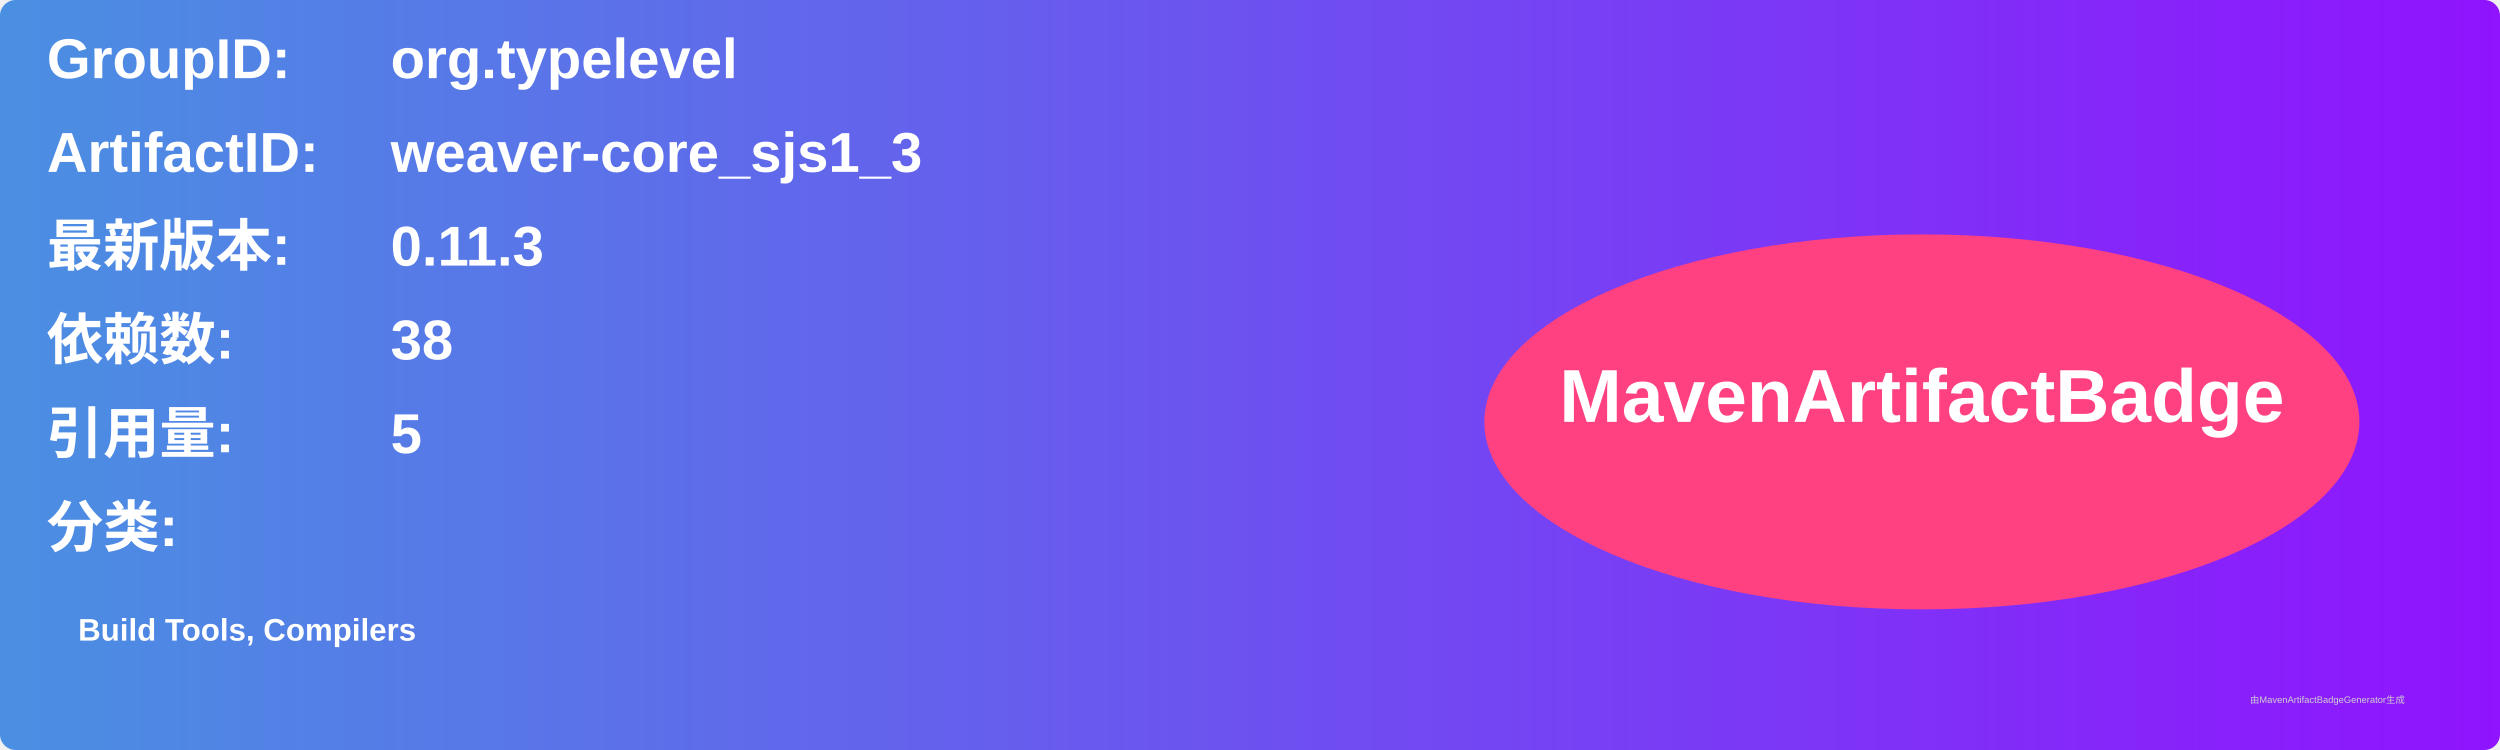
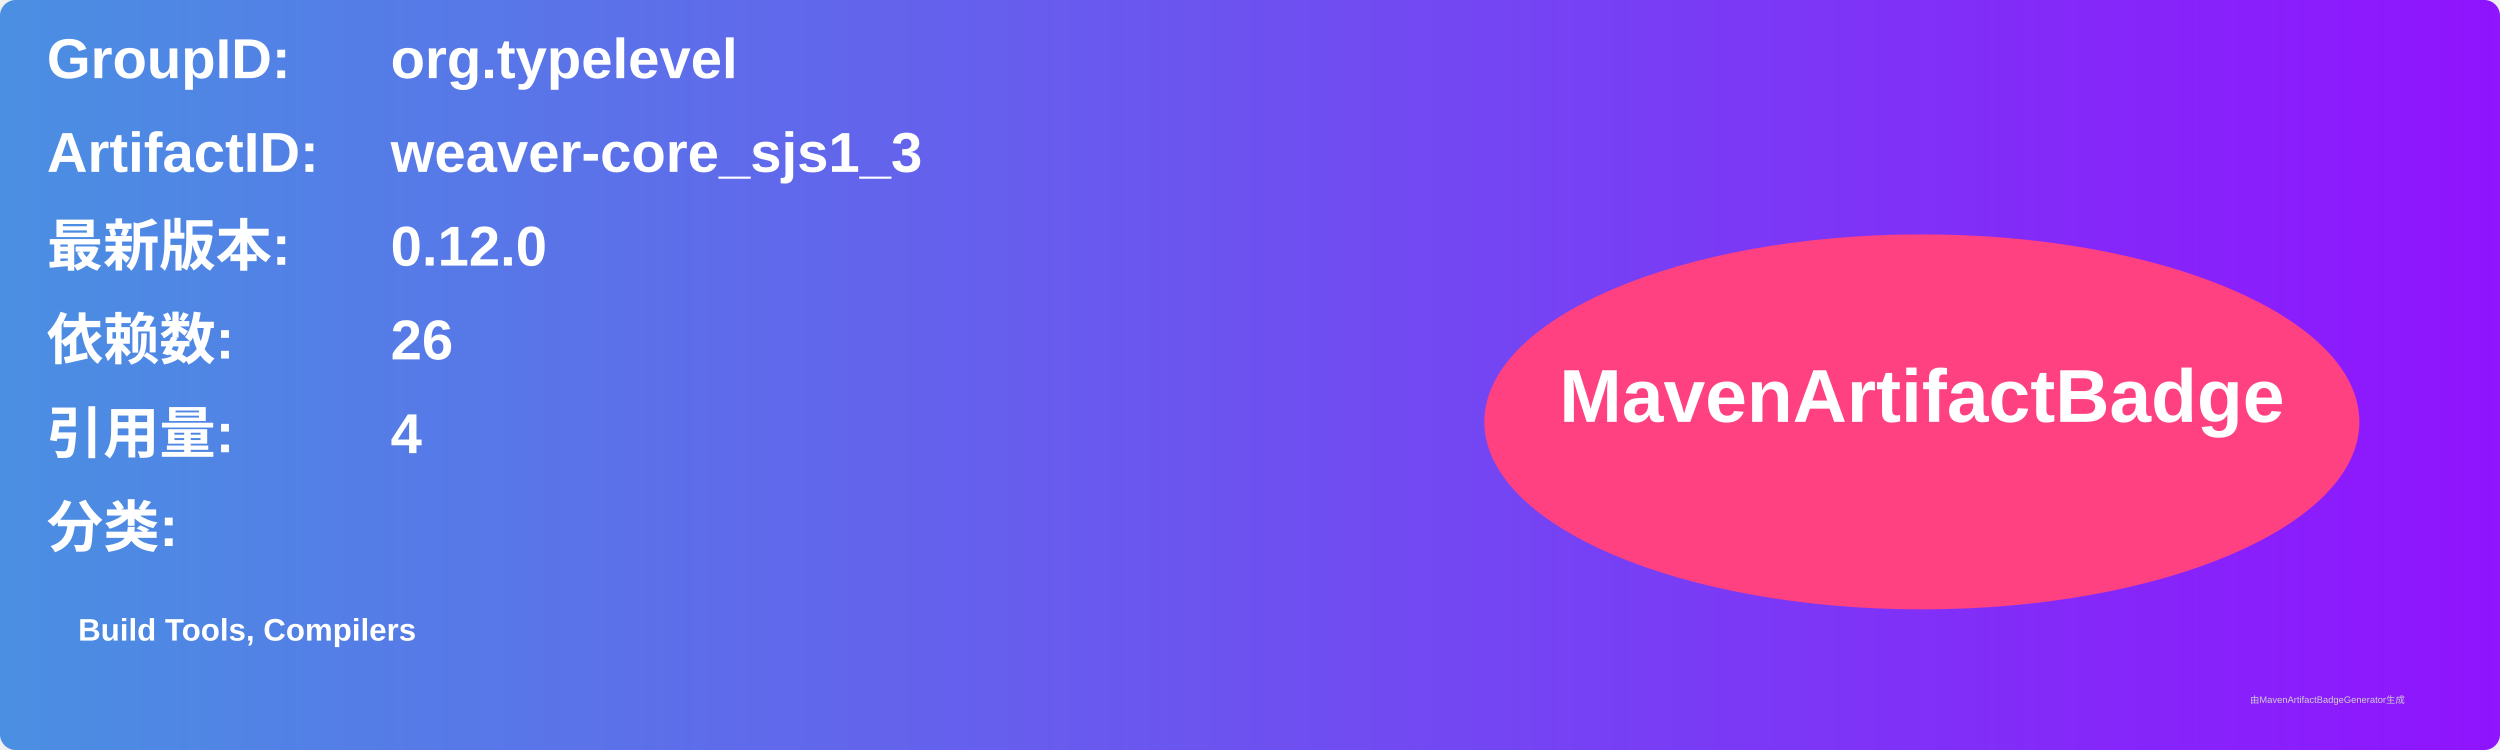
<svg xmlns="http://www.w3.org/2000/svg" width="800" height="240" viewBox="0 0 800 240">
  <linearGradient id="grad" x1="0%" y1="0%" x2="100%" y2="0%">
    <stop offset="0%" stop-color="#4a90e2" />
    <stop offset="100%" stop-color="#9013fe" />
  </linearGradient>
  <rect width="100%" height="100%" rx="5" ry="5" fill="url(#grad)" />
  <g transform="translate(15, 15)">
    <text x="0" y="10" font-family="Arial" font-size="18" fill="white" font-weight="bold" width="260">GroupID:</text>
    <text x="110" y="10" font-family="Arial" font-size="18" fill="white" font-weight="bold" width="460">org.typelevel</text>
    <text x="0" y="40" font-family="Arial" font-size="18" fill="white" font-weight="bold" width="260">ArtifactID:</text>
    <text x="110" y="40" font-family="Arial" font-size="18" fill="white" font-weight="bold" width="460">weaver-core_sjs1_3</text>
    <text x="0" y="70" font-family="Arial" font-size="18" fill="white" font-weight="bold">最新版本:</text>
    <text x="110" y="70" font-family="Arial" font-size="18" fill="white" font-weight="bold">
-       <tspan font-weight="bold">0.11.3</tspan>
+       <tspan font-weight="bold">0.12.0</tspan>
    </text>
    <text x="0" y="100" font-family="Arial" font-size="18" fill="white" font-weight="bold">依赖数: </text>
    <text x="110" y="100" font-family="Arial" font-size="18" fill="white">
-       <tspan font-weight="bold">38</tspan>
+       <tspan font-weight="bold">26</tspan>
    </text>
    <text x="0" y="130" font-family="Arial" font-size="18" fill="white" font-weight="bold">引用量: </text>
    <text x="110" y="130" font-family="Arial" font-size="18" fill="white">
-       <tspan font-weight="bold">5</tspan>
+       <tspan font-weight="bold">4</tspan>
    </text>
    <text x="0" y="160" font-family="Arial" font-size="18" fill="white" font-weight="bold">分类:</text>
    <text x="10" y="190" font-family="Arial" font-size="10" fill="white">
      <tspan font-weight="bold">Build Tools, Compilers</tspan>
    </text>
    <ellipse cx="600" cy="120" rx="140" ry="60" fill="#ff4081" />
    <text x="600" y="120" text-anchor="middle" font-family="Arial" font-size="24" fill="white" font-weight="bold">MavenArtifactBadge</text>
  </g>
  <text x="720" y="225" font-family="Arial" font-size="3" fill="#d0d0d0">由MavenArtifactBadgeGenerator生成</text>
</svg>
